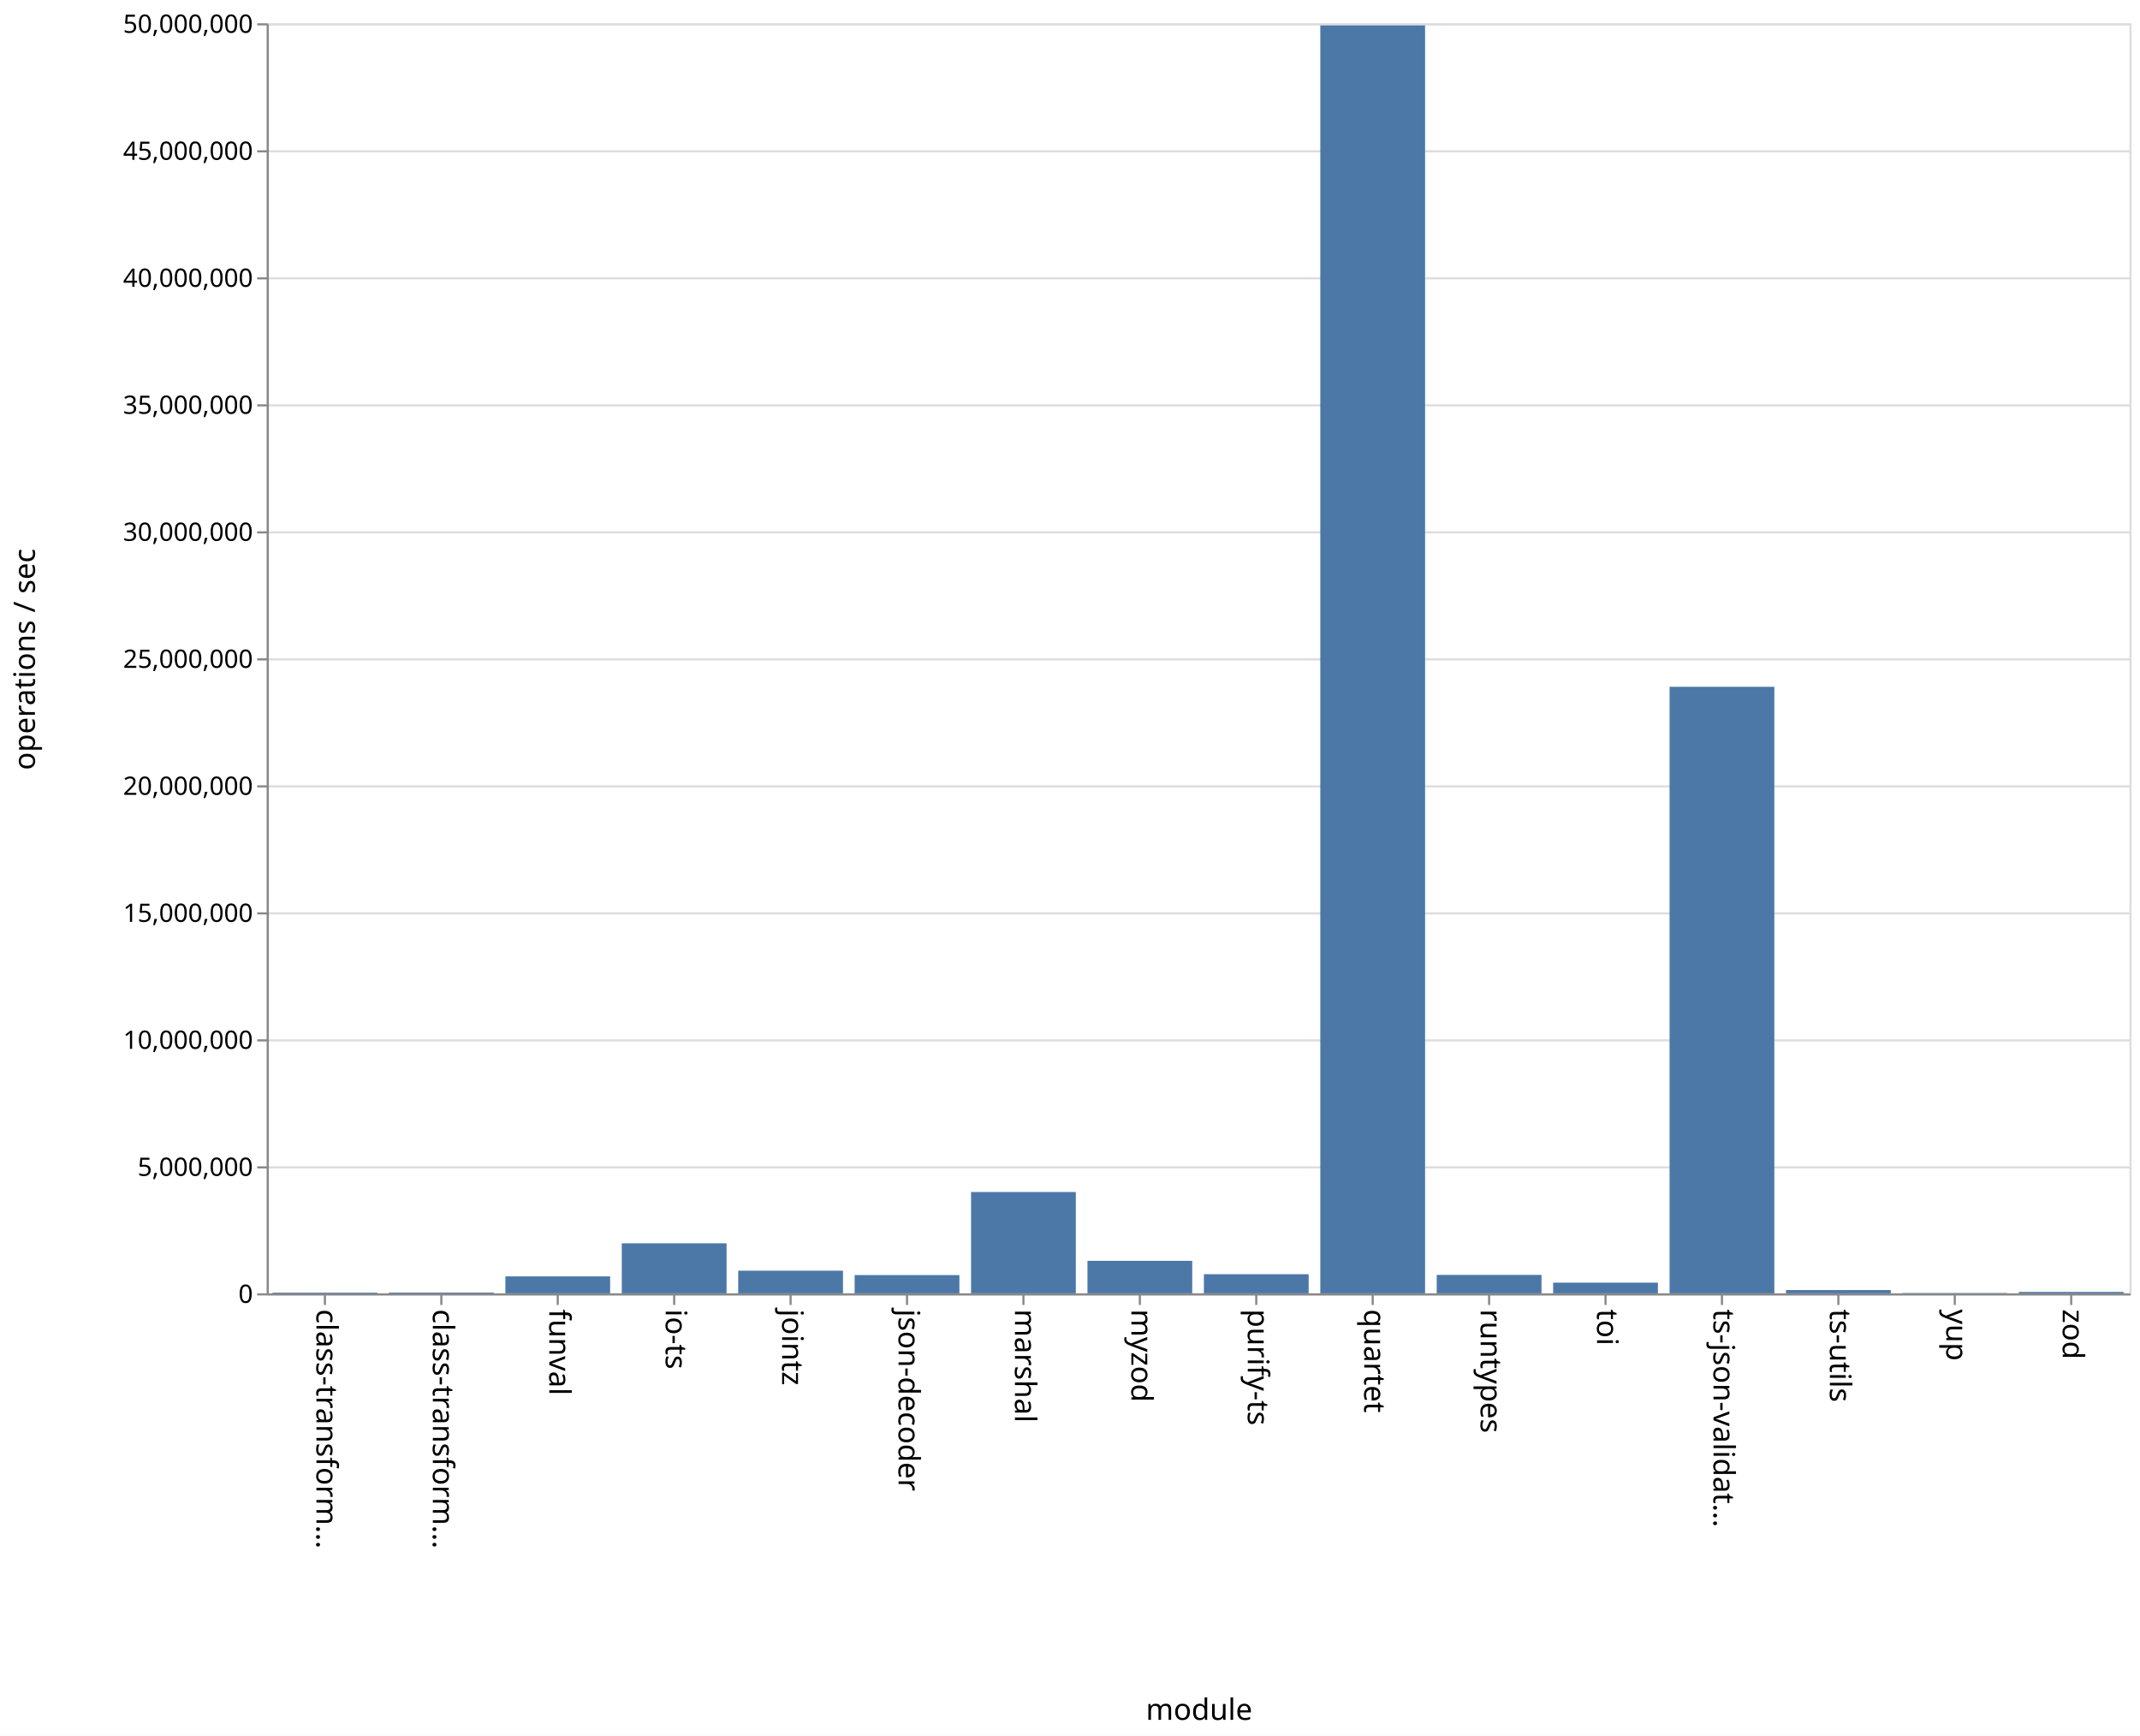
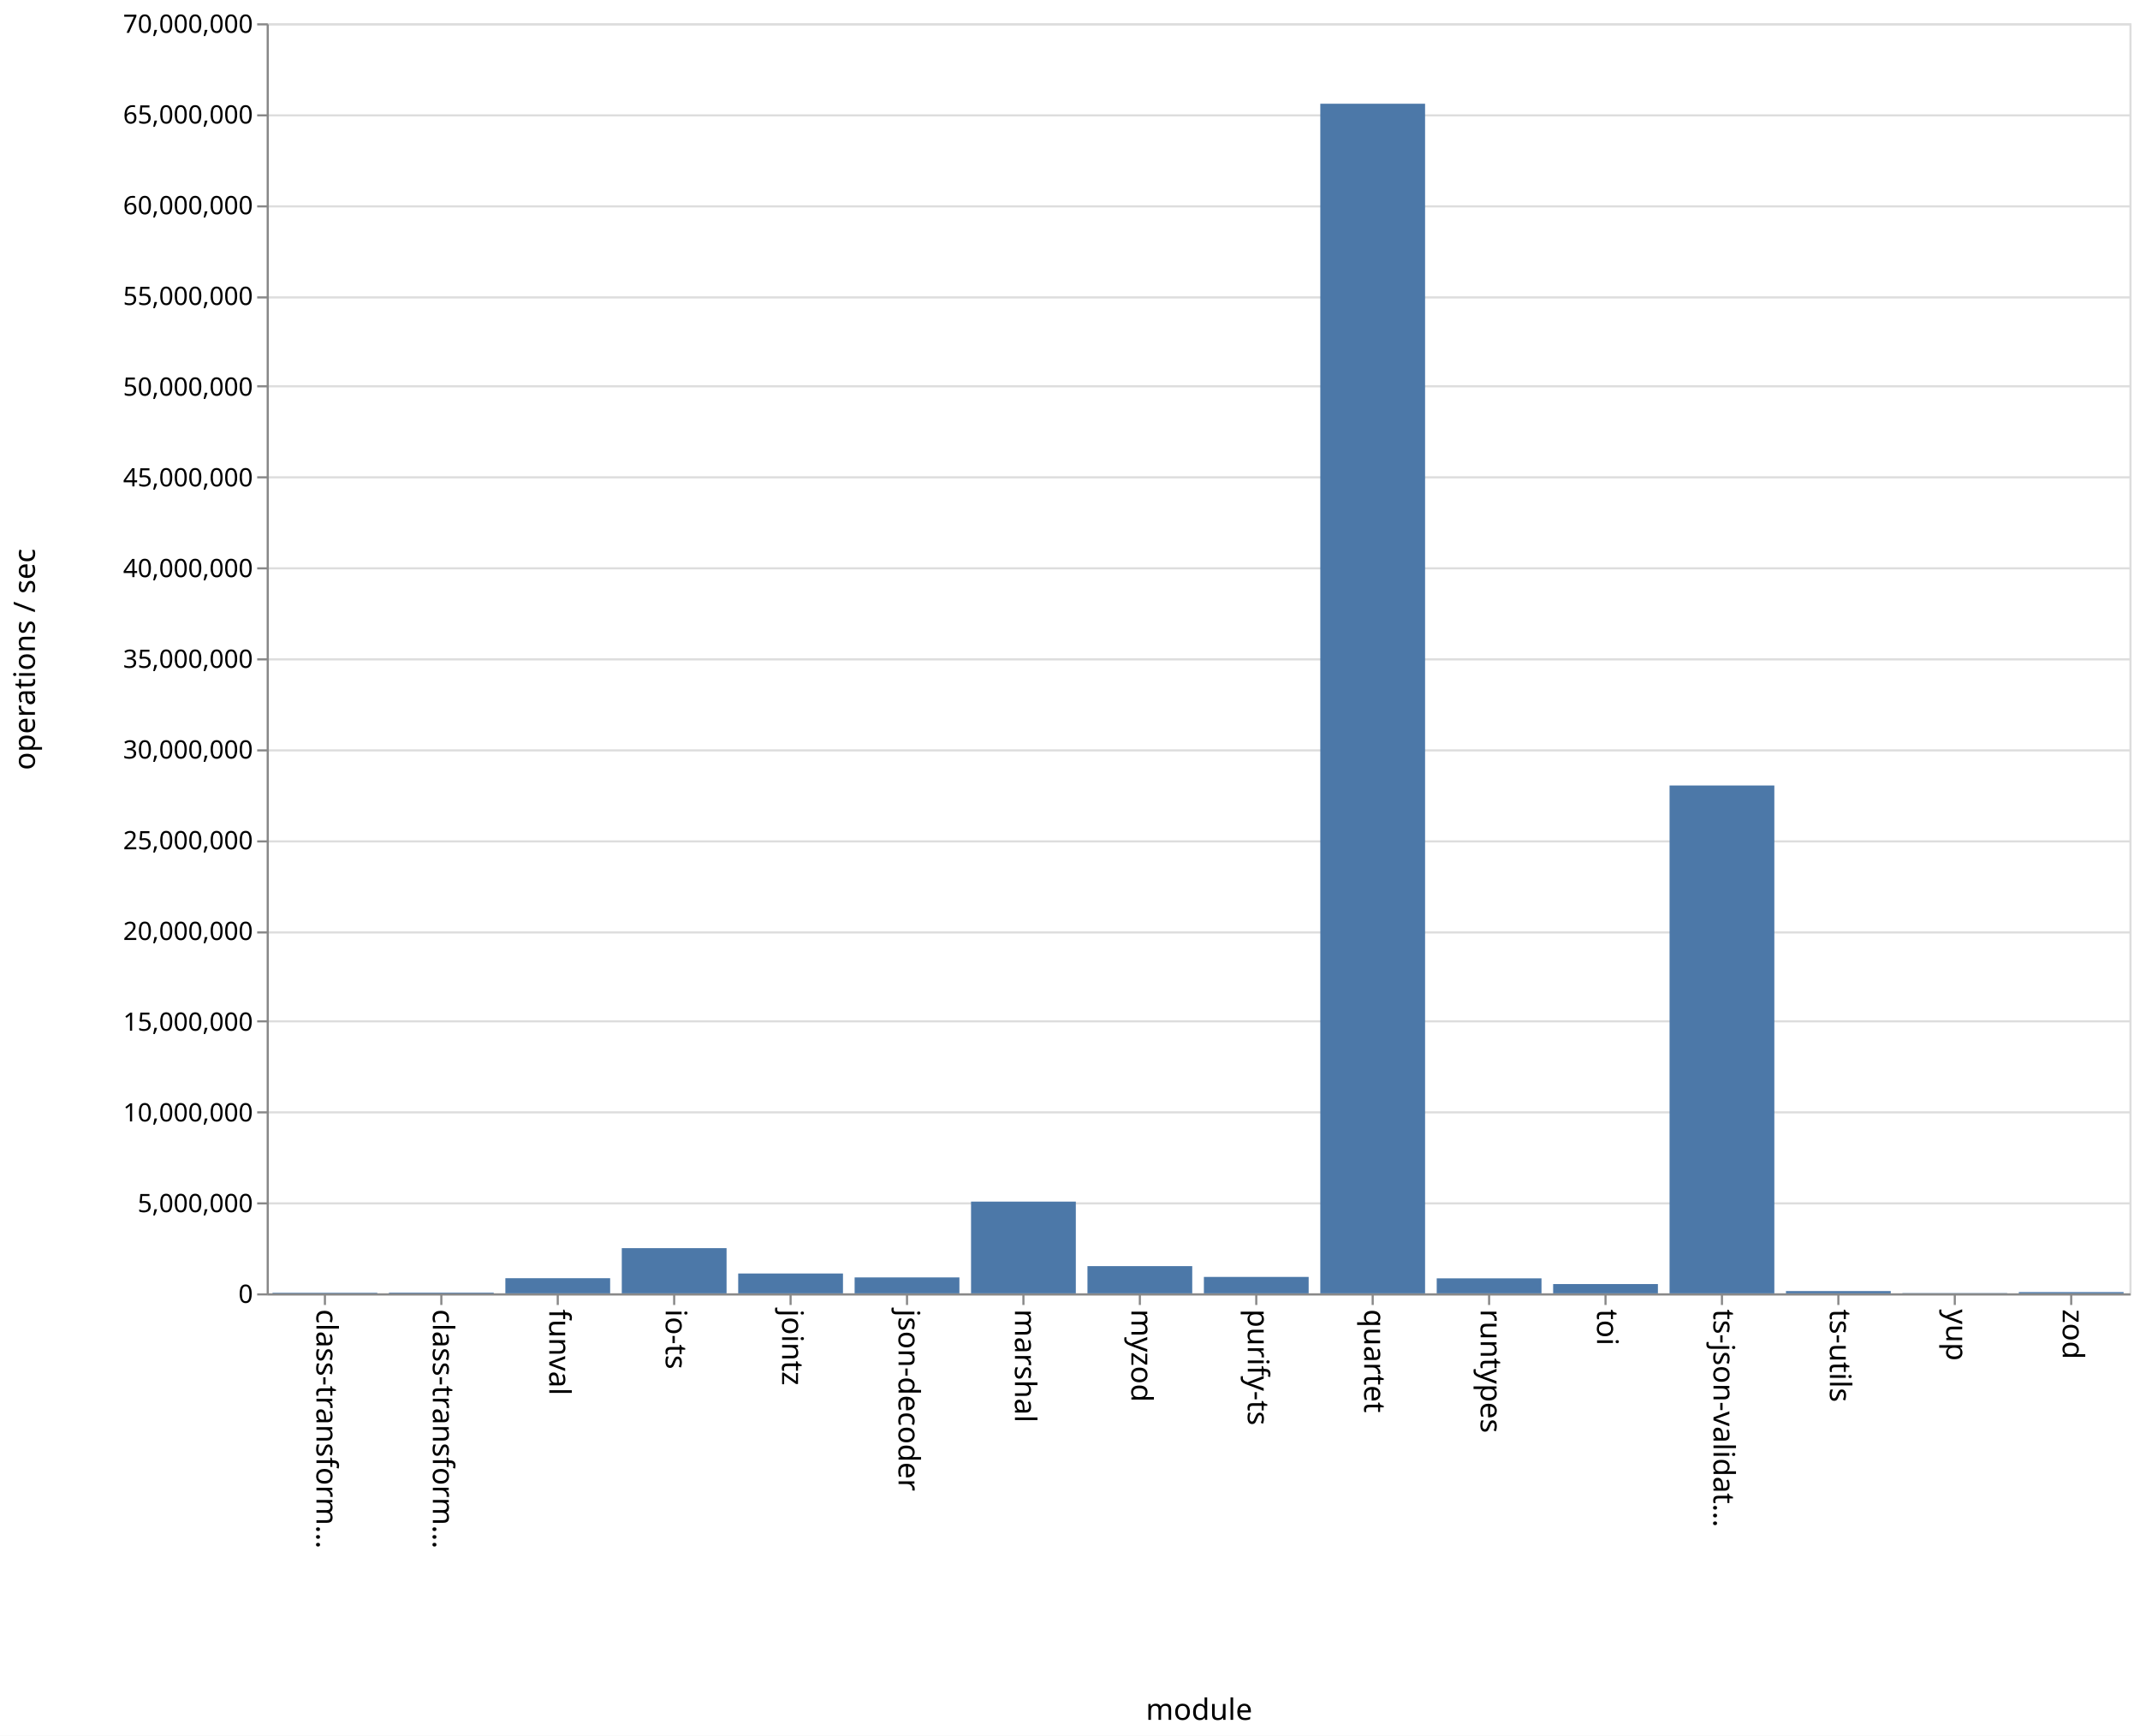
<svg xmlns="http://www.w3.org/2000/svg" class="marks" width="1011" height="820">
  <path fill="#fff" d="M0 0h1011v820H0z" />
  <g class="mark-group role-frame root">
    <path class="background" d="M126.5 11.5h880v600h-880z" fill="none" stroke="#ddd" />
    <g class="mark-group role-axis">
      <path class="background" d="M126.5 11.5z" pointer-events="none" fill="none" />
      <g class="mark-rule role-axis-grid" pointer-events="none" fill="none" stroke="#ddd">
-         <path d="M126.5 611.5h880M126.5 551.5h880M126.5 491.5h880M126.5 431.5h880M126.5 371.5h880M126.5 311.5h880M126.5 251.5h880M126.5 191.5h880M126.5 131.5h880M126.5 71.5h880M126.5 11.5h880" />
+         <path d="M126.5 611.5h880M126.5 568.5h880M126.5 525.5h880M126.5 482.5h880M126.5 440.5h880M126.5 397.5h880M126.5 354.5h880M126.5 311.5h880M126.5 268.5h880M126.5 225.5h880M126.5 182.5h880M126.5 140.5h880M126.5 97.5h880M126.5 54.5h880M126.5 11.5h880" />
      </g>
    </g>
    <g class="mark-group role-axis">
      <path class="background" d="M126.5 611.5z" pointer-events="none" fill="none" />
      <g class="mark-rule role-axis-tick" pointer-events="none" fill="none" stroke="#888">
        <path d="M153.5 611.5v5M208.5 611.5v5M263.5 611.5v5M318.5 611.5v5M373.5 611.5v5M428.5 611.5v5M483.5 611.5v5M538.5 611.5v5M593.5 611.5v5M648.5 611.5v5M703.5 611.5v5M758.5 611.5v5M813.5 611.5v5M868.5 611.5v5M923.5 611.5v5M978.5 611.5v5" />
      </g>
      <g class="mark-text role-axis-label" pointer-events="none" font-family="sans-serif" font-size="14">
        <text transform="rotate(90 -234.5 384)">
                    class-transform…
                </text>
        <text transform="rotate(90 -207 411.5)">
                    class-transform…
                </text>
        <text transform="rotate(90 -179.5 439)">
                    funval
                </text>
        <text transform="rotate(90 -152 466.5)">
                    io-ts
                </text>
        <text transform="rotate(90 -124.5 494)">
                    jointz
                </text>
        <text transform="rotate(90 -97 521.5)">
                    json-decoder
                </text>
        <text transform="rotate(90 -69.5 549)">
                    marshal
                </text>
        <text transform="rotate(90 -42 576.5)">
                    myzod
                </text>
        <text transform="rotate(90 -14.5 604)">
                    purify-ts
                </text>
        <text transform="rotate(90 13 631.5)">
                    quartet
                </text>
        <text transform="rotate(90 40.5 659)">
                    runtypes
                </text>
        <text transform="rotate(90 68 686.5)">
                    toi
                </text>
        <text transform="rotate(90 95.5 714)">
                    ts-json-validat…
                </text>
        <text transform="rotate(90 123 741.5)">
                    ts-utils
                </text>
        <text transform="rotate(90 150.5 769)">
                    yup
                </text>
        <text transform="rotate(90 178 796.5)">
                    zod
                </text>
      </g>
      <path fill="none" stroke="#888" d="M126.5 611.5h880" pointer-events="none" />
      <text text-anchor="middle" transform="translate(566.5 812.5)" font-family="sans-serif" font-size="14" font-weight="400" pointer-events="none">
                module
            </text>
    </g>
    <g class="mark-group role-axis">
      <path class="background" d="M126.5 11.5z" pointer-events="none" fill="none" />
      <g class="mark-rule role-axis-tick" pointer-events="none" fill="none" stroke="#888">
-         <path d="M126.5 611.5h-5M126.5 551.5h-5M126.5 491.5h-5M126.5 431.5h-5M126.5 371.5h-5M126.5 311.5h-5M126.5 251.5h-5M126.5 191.5h-5M126.5 131.5h-5M126.5 71.5h-5M126.5 11.5h-5" />
+         <path d="M126.5 611.5h-5M126.5 568.5h-5M126.5 525.5h-5M126.5 482.5h-5M126.5 440.5h-5M126.5 397.5h-5M126.5 354.5h-5M126.5 311.5h-5M126.5 268.5h-5M126.5 225.5h-5M126.5 182.5h-5M126.5 140.5h-5M126.5 97.5h-5M126.5 54.5h-5M126.5 11.5h-5" />
      </g>
      <g class="mark-text role-axis-label" pointer-events="none" text-anchor="end" font-family="sans-serif" font-size="12">
        <text transform="translate(119.5 615.5)">
                    0
                </text>
-         <text transform="translate(119.5 555.5)">
+         <text transform="translate(119.5 572.643)">
                    5,000,000
                </text>
-         <text transform="translate(119.5 495.5)">
+         <text transform="translate(119.5 529.786)">
                    10,000,000
                </text>
-         <text transform="translate(119.5 435.5)">
+         <text transform="translate(119.5 486.929)">
                    15,000,000
                </text>
-         <text transform="translate(119.5 375.5)">
+         <text transform="translate(119.5 444.071)">
                    20,000,000
                </text>
-         <text transform="translate(119.5 315.5)">
+         <text transform="translate(119.5 401.214)">
                    25,000,000
                </text>
-         <text transform="translate(119.5 255.5)">
+         <text transform="translate(119.5 358.357)">
                    30,000,000
                </text>
-         <text transform="translate(119.5 195.5)">
+         <text transform="translate(119.5 315.5)">
                    35,000,000
                </text>
-         <text transform="translate(119.5 135.5)">
+         <text transform="translate(119.5 272.643)">
                    40,000,000
                </text>
-         <text transform="translate(119.5 75.5)">
+         <text transform="translate(119.5 229.786)">
                    45,000,000
                </text>
+         <text transform="translate(119.5 186.929)">
+                     50,000,000
+                 </text>
+         <text transform="translate(119.5 144.071)">
+                     55,000,000
+                 </text>
+         <text transform="translate(119.5 101.214)">
+                     60,000,000
+                 </text>
+         <text transform="translate(119.5 58.357)">
+                     65,000,000
+                 </text>
        <text transform="translate(119.5 15.5)">
-                     50,000,000
+                     70,000,000
                </text>
      </g>
      <path fill="none" stroke="#888" d="M126.5 611.5v-600" pointer-events="none" />
      <text text-anchor="middle" transform="rotate(-90 164 147.5)" font-family="sans-serif" font-size="14" font-weight="400" pointer-events="none">
                operations / sec
            </text>
    </g>
    <g class="mark-rect role-mark marks" fill="#4c78a8">
-       <path d="M128.75 610.656h49.5V611h-49.5zM183.75 610.607h49.5V611h-49.5zM238.75 602.985h49.5V611h-49.5zM293.75 587.368h49.5V611h-49.5zM348.75 600.3h49.5V611h-49.5zM403.75 602.373h49.5V611h-49.5zM458.75 563.139h49.5V611h-49.5zM513.75 595.641h49.5V611h-49.5zM568.75 601.967h49.5V611h-49.5zM623.75 12h49.5v599h-49.5zM678.75 602.293h49.5V611h-49.5zM733.75 605.955h49.5V611h-49.5zM788.75 324.454h49.5V611h-49.5zM843.75 609.447h49.5V611h-49.5zM898.75 610.844h49.5V611h-49.5zM953.75 610.324h49.5V611h-49.5z" />
+       <path d="M128.75 610.727h49.5V611h-49.5zM183.75 610.661h49.5V611h-49.5zM238.75 603.852h49.5V611h-49.5zM293.75 589.65h49.5V611h-49.5zM348.75 601.628h49.5V611h-49.5zM403.75 603.478h49.5V611h-49.5zM458.75 567.67h49.5V611h-49.5zM513.75 598.145h49.5V611h-49.5zM568.75 603.247h49.5V611h-49.5zM623.75 49.007h49.5V611h-49.5zM678.75 603.916h49.5V611h-49.5zM733.75 606.615h49.5V611h-49.5zM788.75 371.078h49.5V611h-49.5zM843.75 609.929h49.5V611h-49.5zM898.75 610.876h49.5V611h-49.5zM953.75 610.402h49.5V611h-49.5z" />
    </g>
  </g>
</svg>
